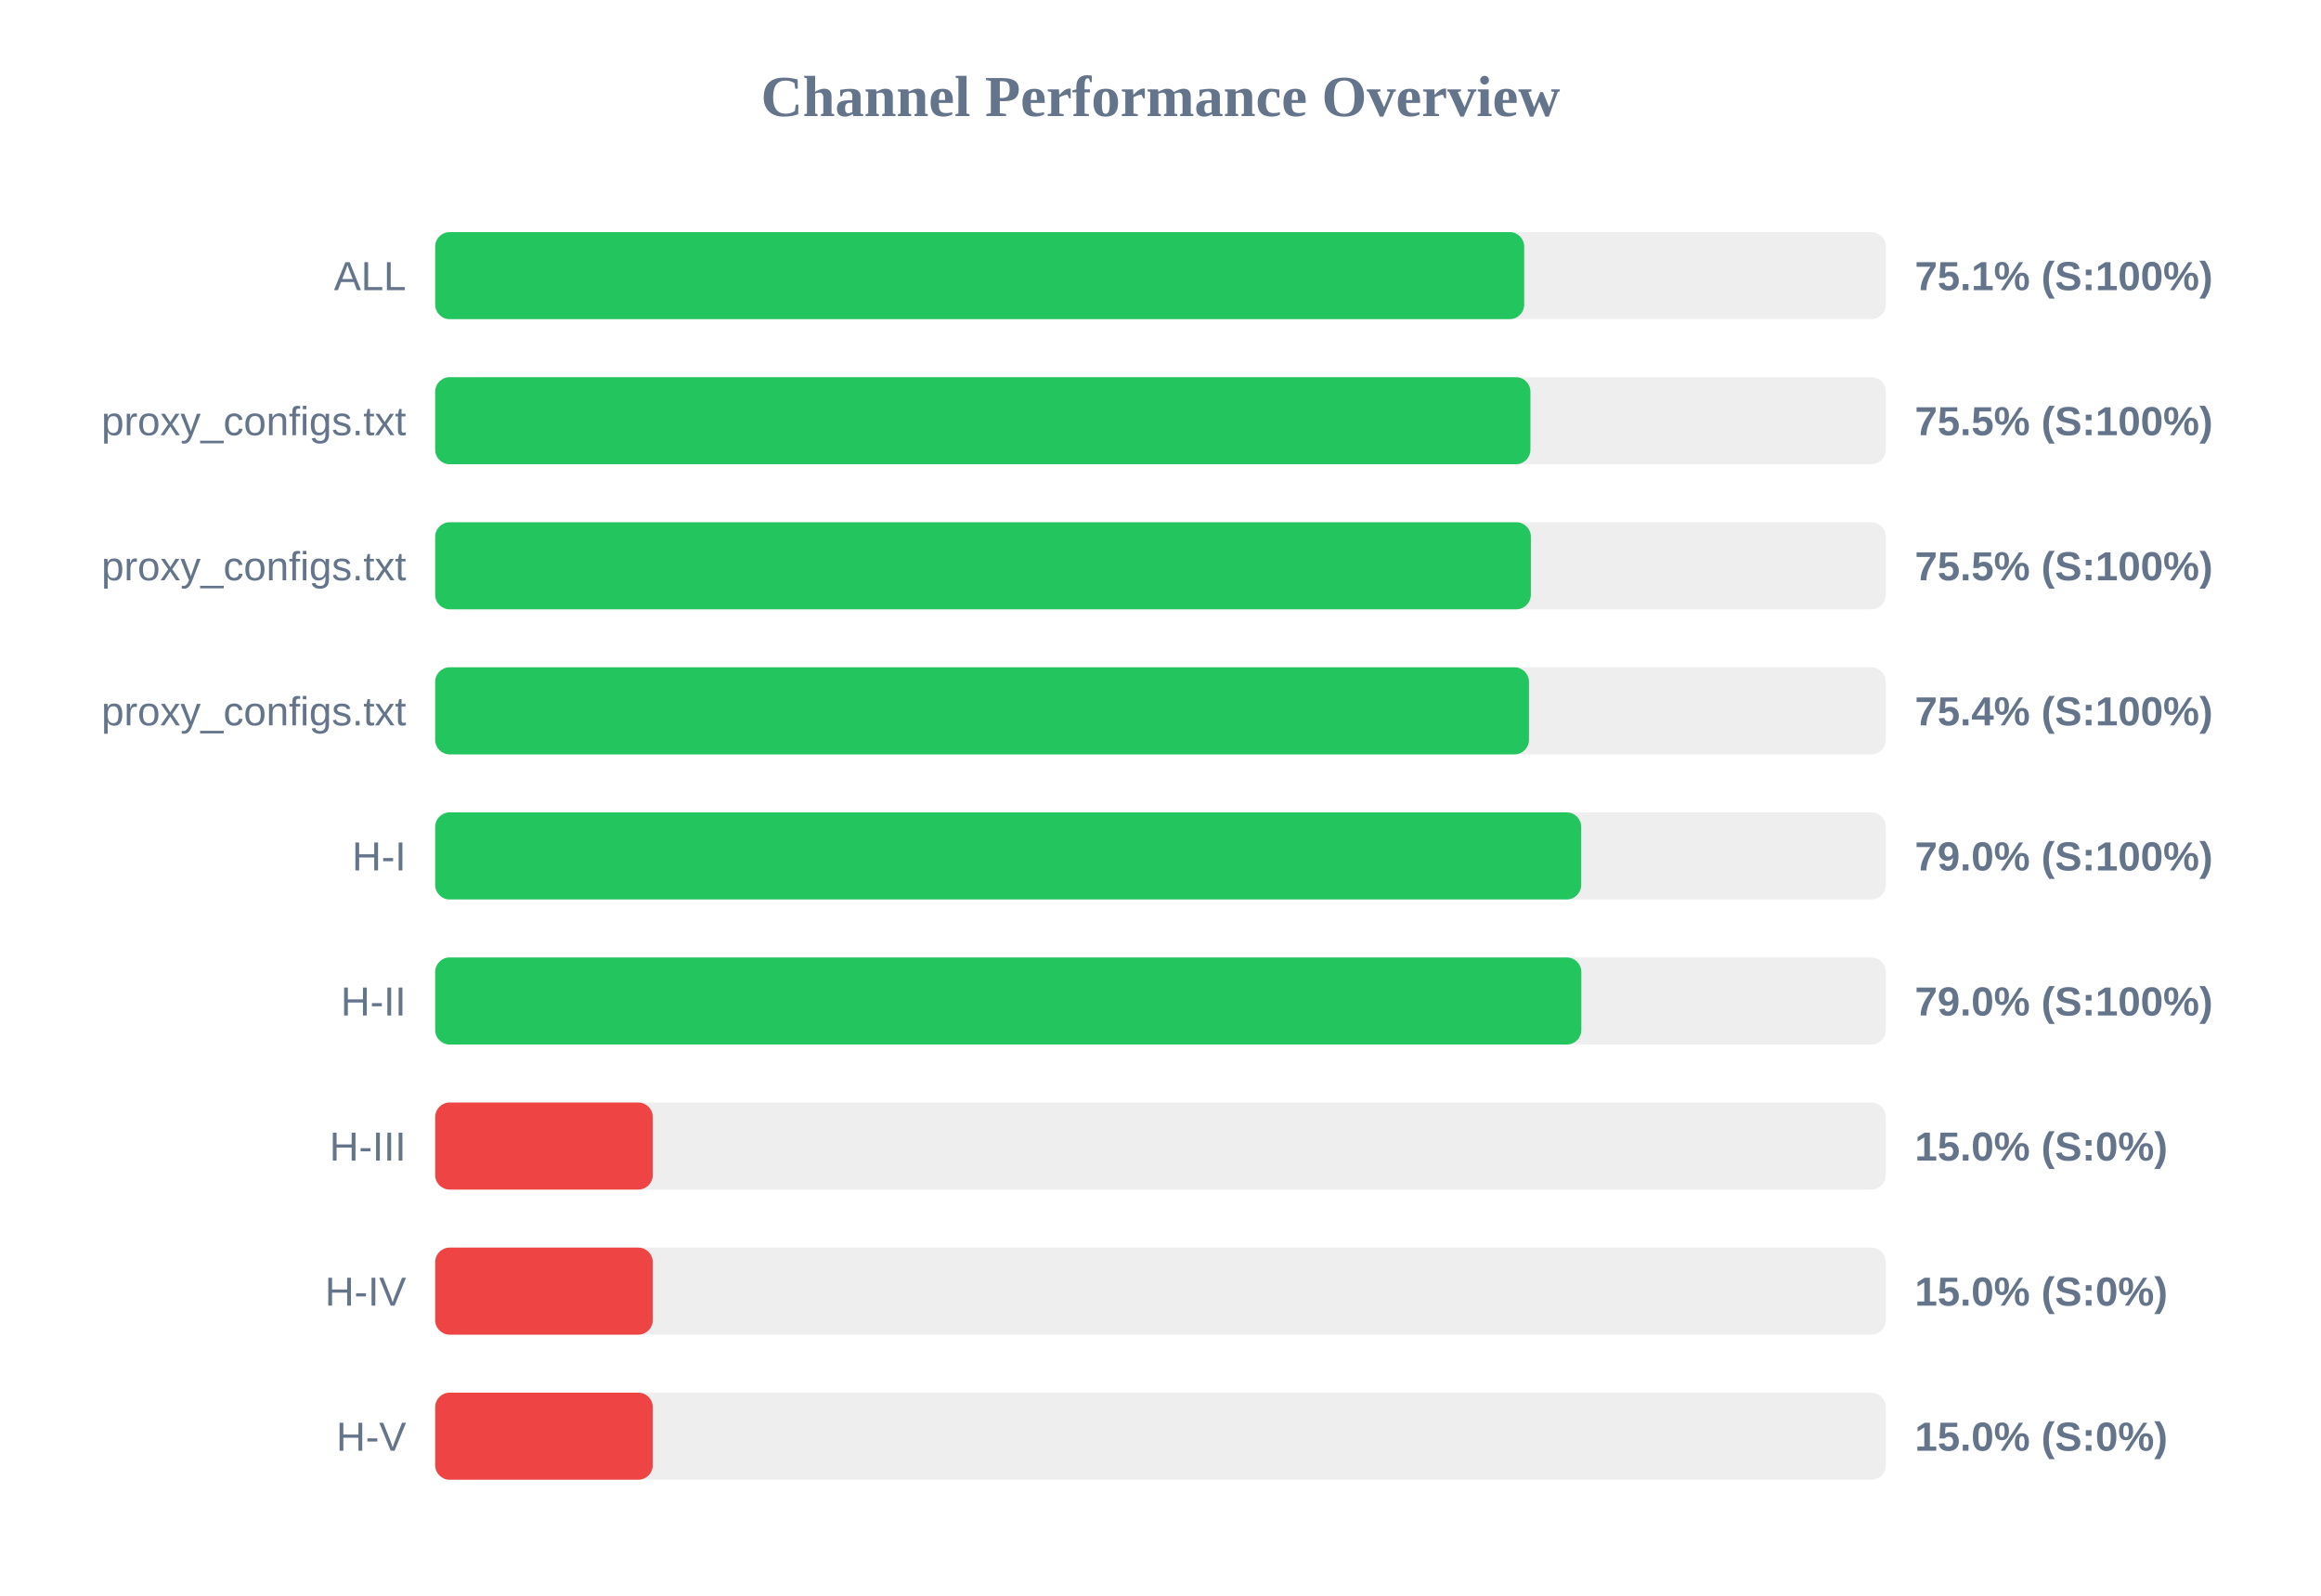
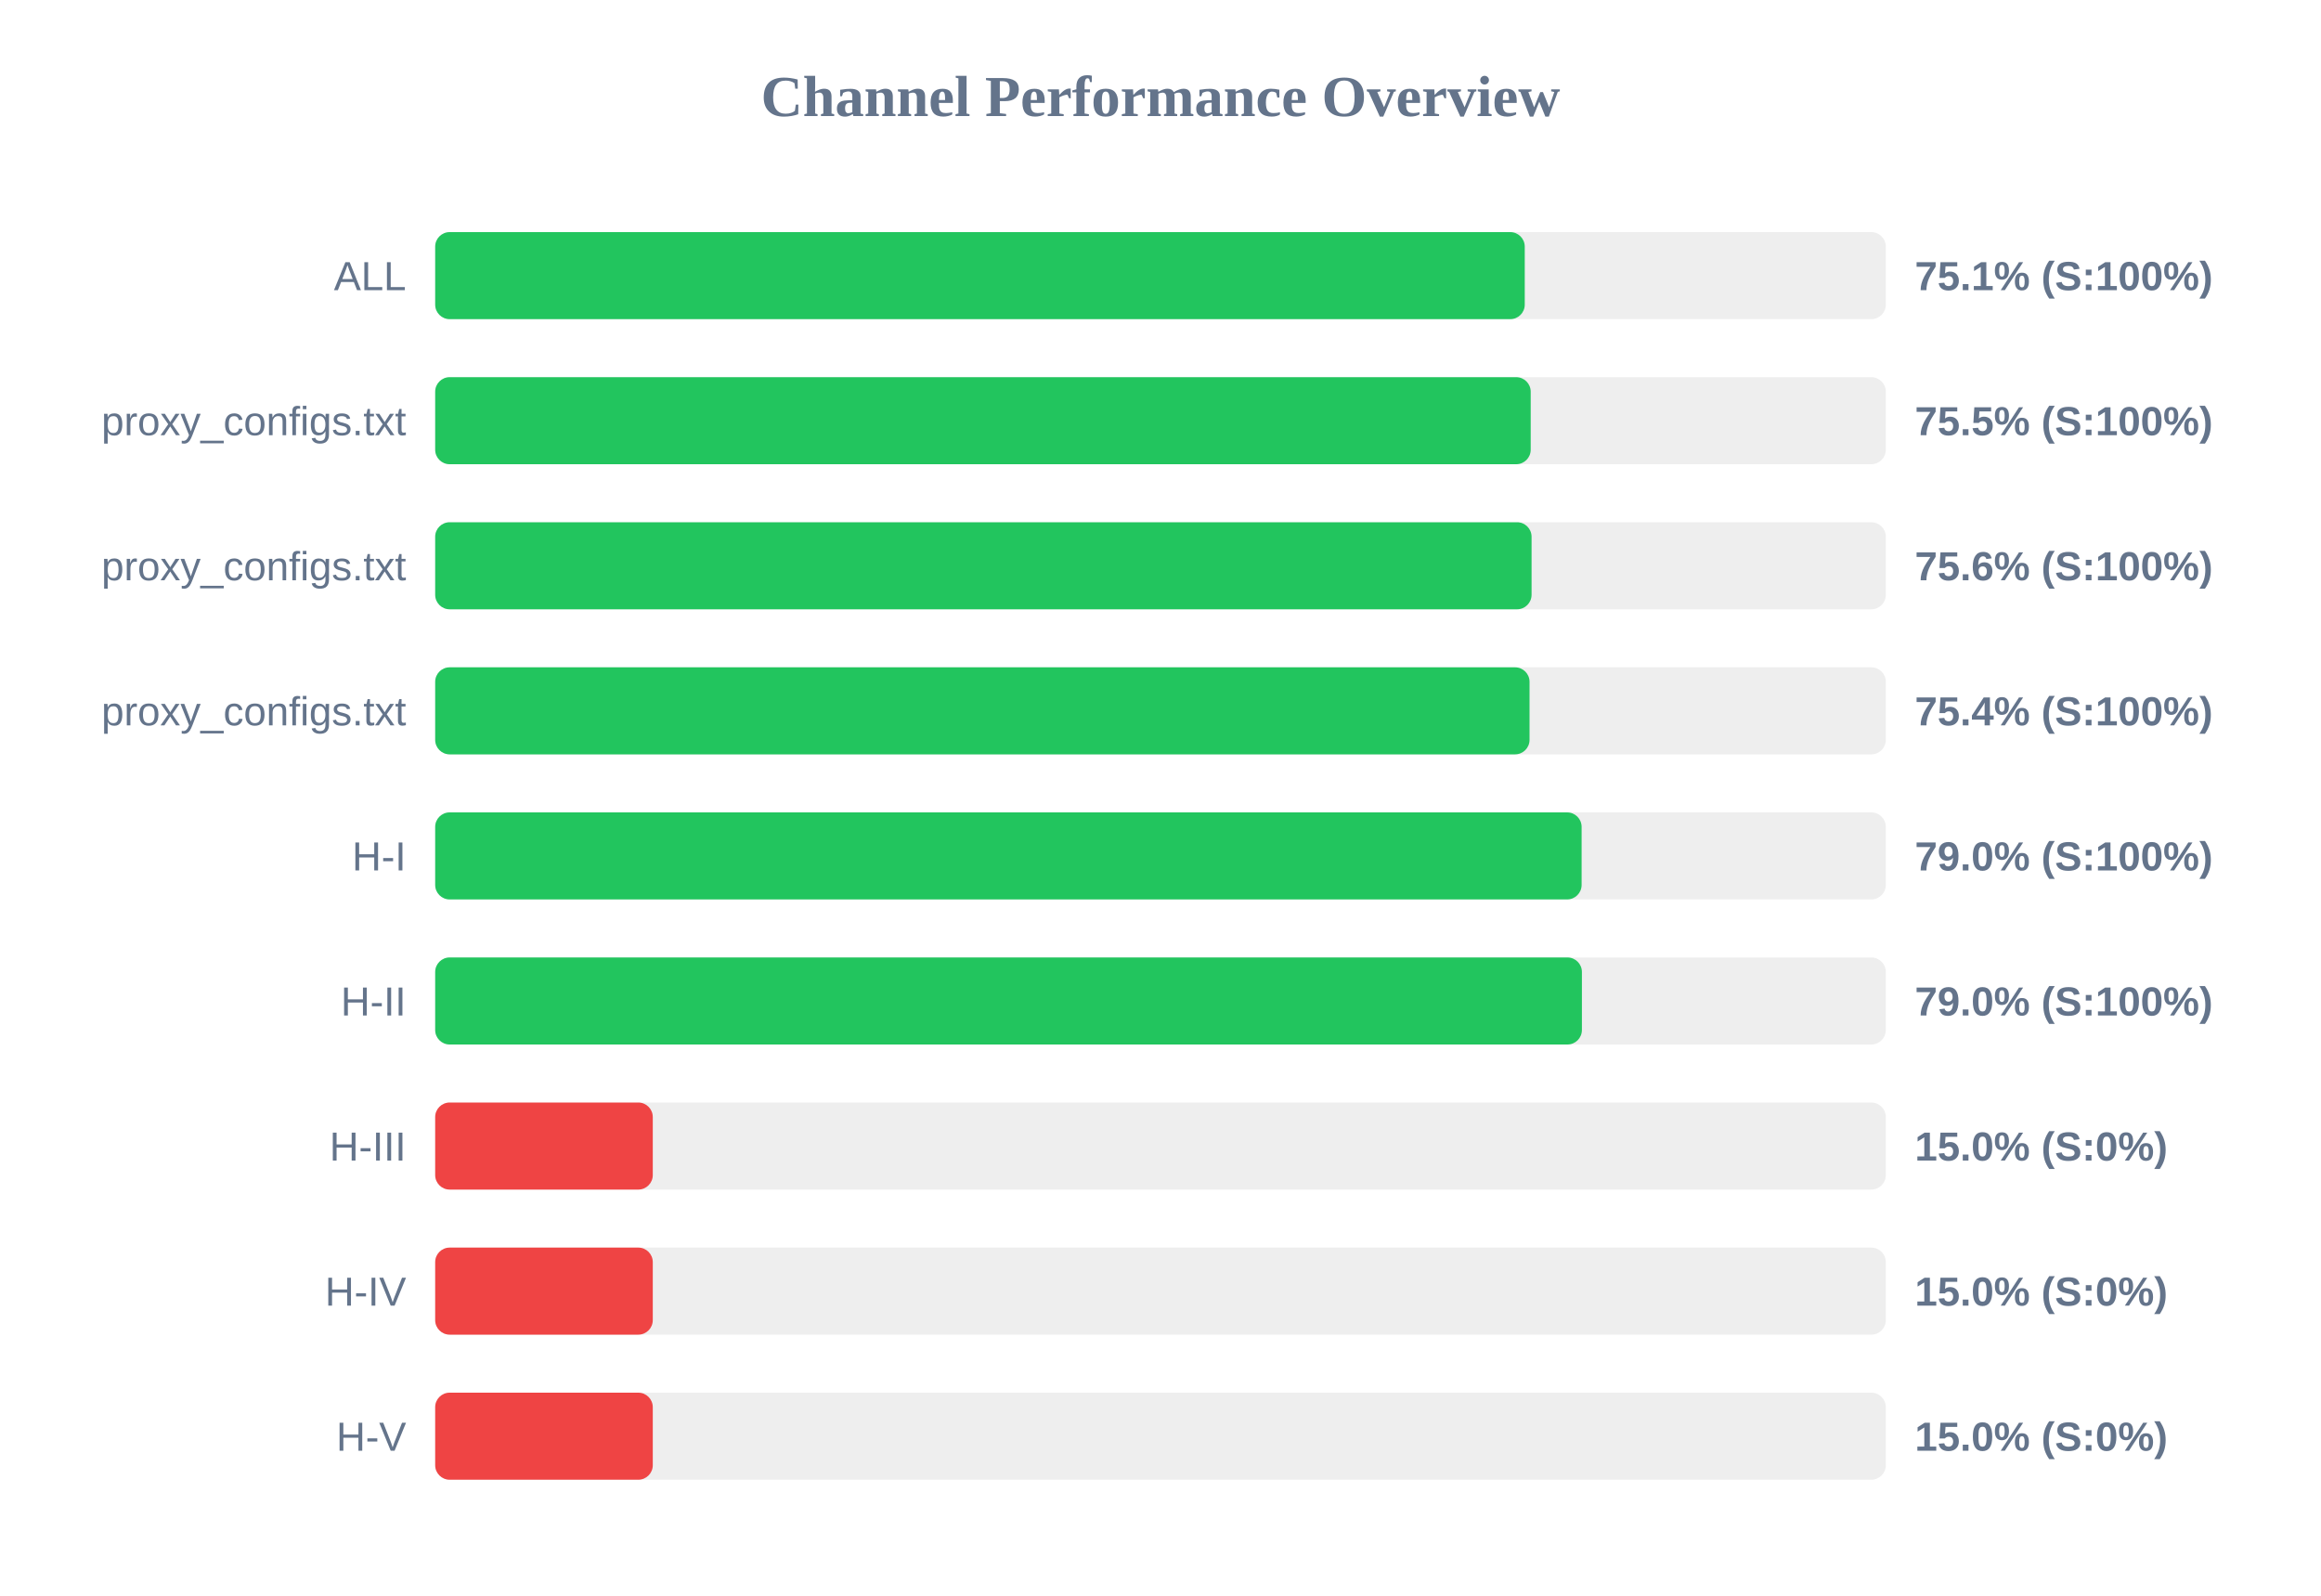
<svg xmlns="http://www.w3.org/2000/svg" width="800" height="550" version="1.1">
  <style>
        .row { font: 14px Arial; fill: #64748b; }
        .score { font: bold 14px Arial; fill: #64748b; }
    </style>
  <text x="400" y="40" text-anchor="middle" font-size="20px" font-weight="bold" fill="#64748b">Channel Performance Overview</text>
  <rect x="150" y="80" width="500" height="30" fill="#eee" rx="5" />
-   <rect x="150" y="80" width="375.35" height="30" fill="#22c55e" rx="5" />
+   <rect x="150" y="80" width="375.55" height="30" fill="#22c55e" rx="5" />
  <text x="140" y="100" text-anchor="end" class="row">ALL</text>
  <text x="660" y="100" text-anchor="start" class="score">75.1% (S:100%)</text>
  <rect x="150" y="130" width="500" height="30" fill="#eee" rx="5" />
-   <rect x="150" y="130" width="377.5" height="30" fill="#22c55e" rx="5" />
+   <rect x="150" y="130" width="377.6" height="30" fill="#22c55e" rx="5" />
  <text x="140" y="150" text-anchor="end" class="row">proxy_configs.txt</text>
  <text x="660" y="150" text-anchor="start" class="score">75.5% (S:100%)</text>
  <rect x="150" y="180" width="500" height="30" fill="#eee" rx="5" />
-   <rect x="150" y="180" width="377.65" height="30" fill="#22c55e" rx="5" />
+   <rect x="150" y="180" width="377.9" height="30" fill="#22c55e" rx="5" />
  <text x="140" y="200" text-anchor="end" class="row">proxy_configs.txt</text>
-   <text x="660" y="200" text-anchor="start" class="score">75.5% (S:100%)</text>
+   <text x="660" y="200" text-anchor="start" class="score">75.6% (S:100%)</text>
  <rect x="150" y="230" width="500" height="30" fill="#eee" rx="5" />
-   <rect x="150" y="230" width="377.0" height="30" fill="#22c55e" rx="5" />
+   <rect x="150" y="230" width="377.2" height="30" fill="#22c55e" rx="5" />
  <text x="140" y="250" text-anchor="end" class="row">proxy_configs.txt</text>
  <text x="660" y="250" text-anchor="start" class="score">75.4% (S:100%)</text>
  <rect x="150" y="280" width="500" height="30" fill="#eee" rx="5" />
-   <rect x="150" y="280" width="395.0" height="30" fill="#22c55e" rx="5" />
+   <rect x="150" y="280" width="395.15" height="30" fill="#22c55e" rx="5" />
  <text x="140" y="300" text-anchor="end" class="row">H-I</text>
  <text x="660" y="300" text-anchor="start" class="score">79.0% (S:100%)</text>
  <rect x="150" y="330" width="500" height="30" fill="#eee" rx="5" />
-   <rect x="150" y="330" width="395.05" height="30" fill="#22c55e" rx="5" />
+   <rect x="150" y="330" width="395.25" height="30" fill="#22c55e" rx="5" />
  <text x="140" y="350" text-anchor="end" class="row">H-II</text>
  <text x="660" y="350" text-anchor="start" class="score">79.0% (S:100%)</text>
  <rect x="150" y="380" width="500" height="30" fill="#eee" rx="5" />
  <rect x="150" y="380" width="75.0" height="30" fill="#ef4444" rx="5" />
  <text x="140" y="400" text-anchor="end" class="row">H-III</text>
  <text x="660" y="400" text-anchor="start" class="score">15.0% (S:0%)</text>
  <rect x="150" y="430" width="500" height="30" fill="#eee" rx="5" />
  <rect x="150" y="430" width="75.0" height="30" fill="#ef4444" rx="5" />
  <text x="140" y="450" text-anchor="end" class="row">H-IV</text>
  <text x="660" y="450" text-anchor="start" class="score">15.0% (S:0%)</text>
  <rect x="150" y="480" width="500" height="30" fill="#eee" rx="5" />
  <rect x="150" y="480" width="75.0" height="30" fill="#ef4444" rx="5" />
  <text x="140" y="500" text-anchor="end" class="row">H-V</text>
  <text x="660" y="500" text-anchor="start" class="score">15.0% (S:0%)</text>
</svg>
